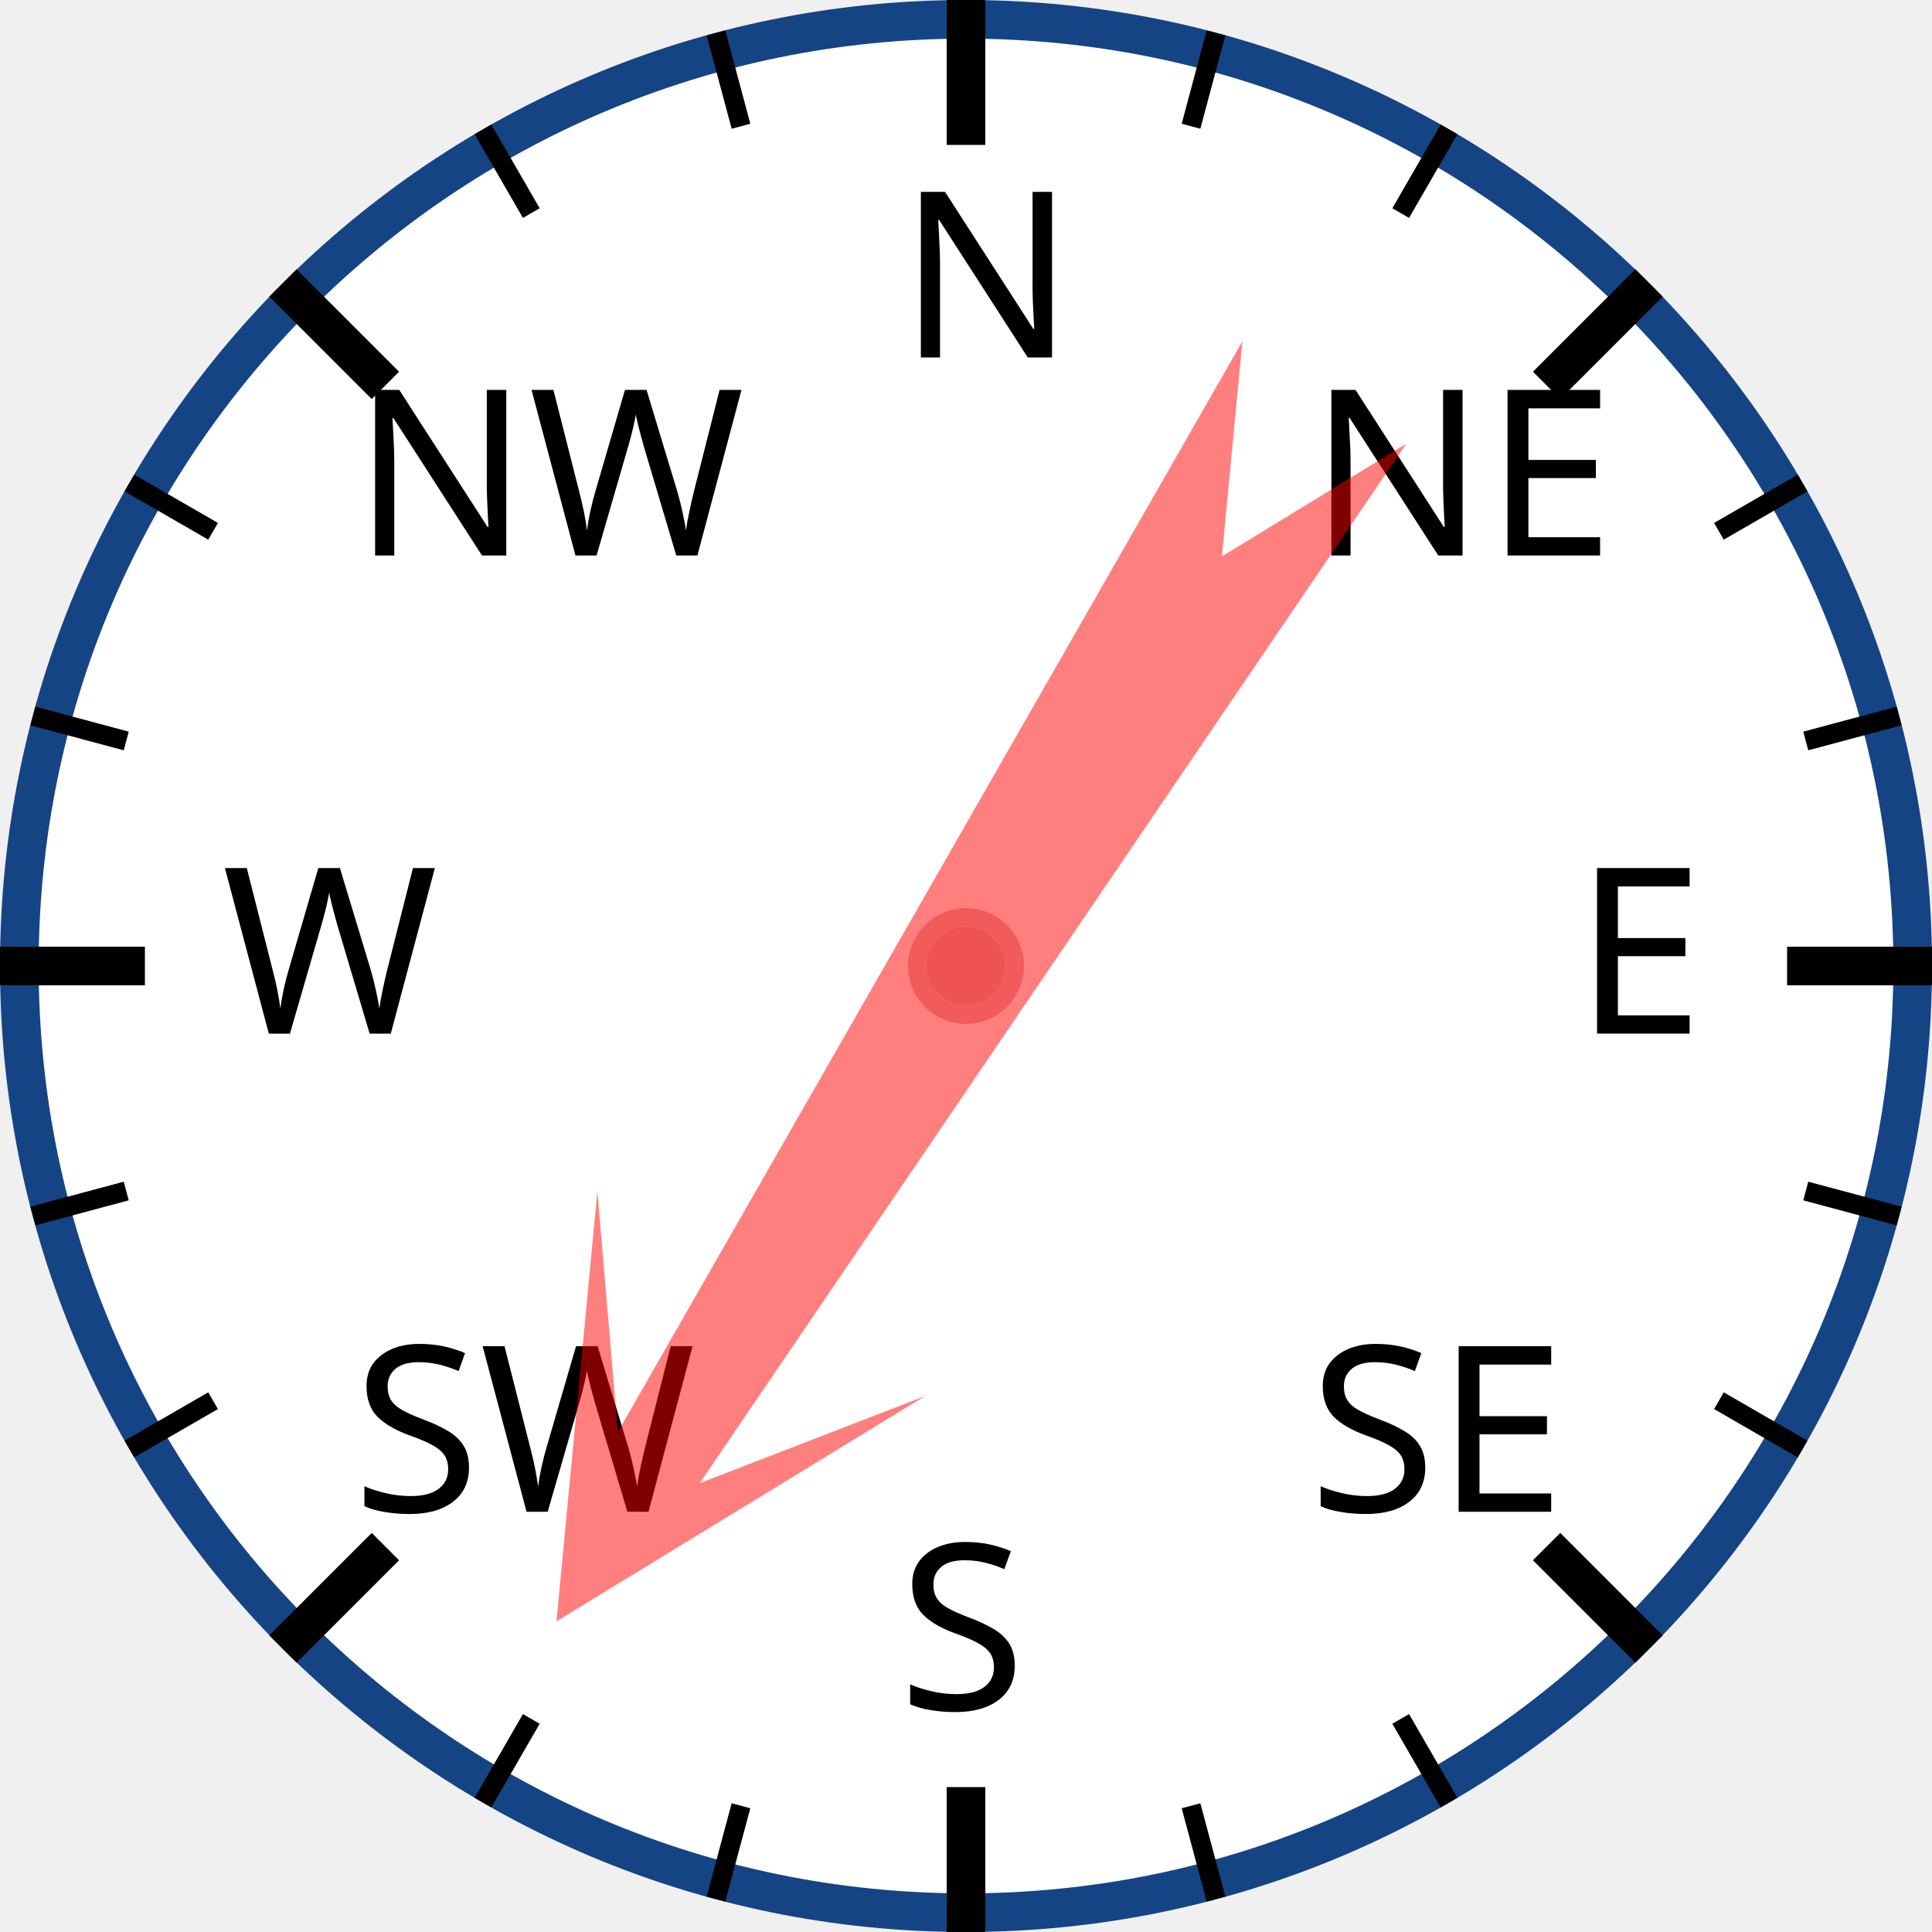
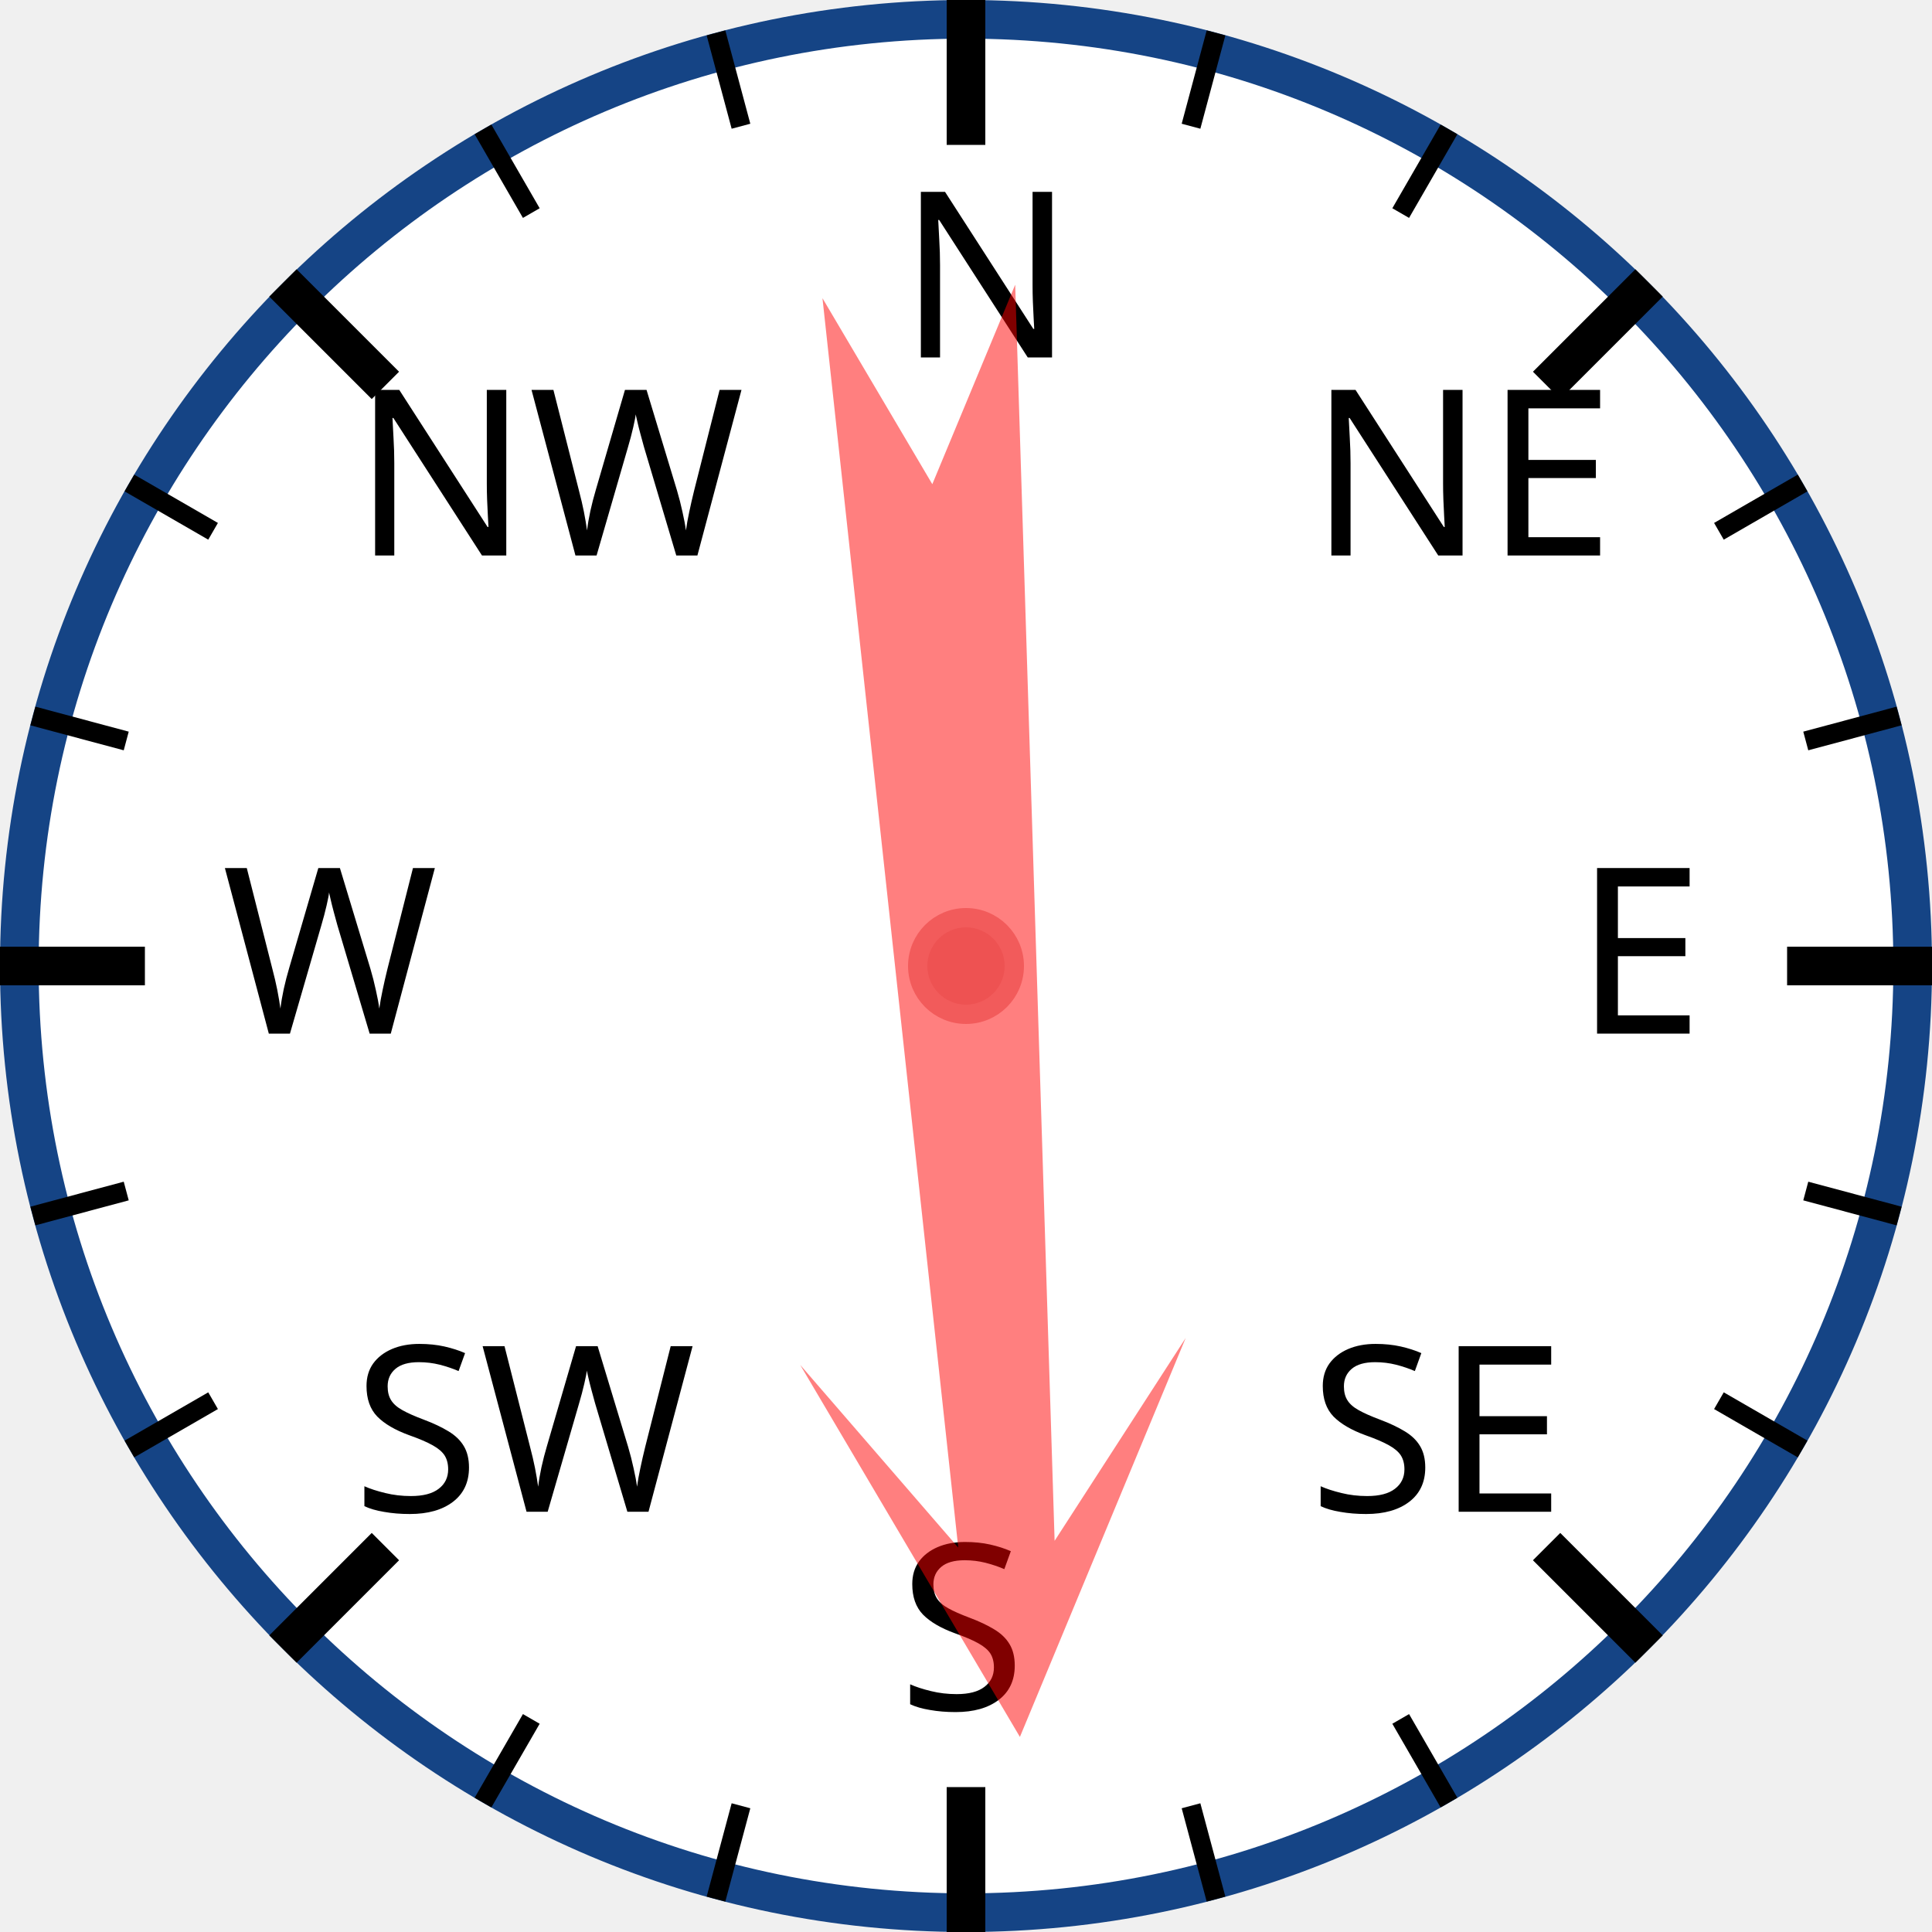
<svg xmlns="http://www.w3.org/2000/svg" width="120px" height="120px" viewBox="0 0 200 200">
  <circle cx="100" cy="100" r="98" style="fill: white; stroke: #154485; stroke-width: 4;" />
  <text x="93.0" y="37.0" style="font-family: sans-serif; font-size: 18pt;">N</text>
  <line x1="100.0" y1="0.0" x2="100.0" y2="15.0" style="stroke: black; stroke-width: 4;" />
  <line x1="74.118" y1="3.407" x2="76.706" y2="13.067" style="stroke: black; stroke-width: 2;" />
  <line x1="50" y1="13.397" x2="55" y2="22.058" style="stroke: black; stroke-width: 2;" />
  <text x="36.503" y="57.503" style="font-family: sans-serif; font-size: 18pt;">NW</text>
  <line x1="29.289" y1="29.289" x2="39.896" y2="39.896" style="stroke: black; stroke-width: 4;" />
  <line x1="13.397" y1="50" x2="22.058" y2="55" style="stroke: black; stroke-width: 2;" />
  <line x1="3.407" y1="74.118" x2="13.067" y2="76.706" style="stroke: black; stroke-width: 2;" />
  <text x="23.0" y="107.0" style="font-family: sans-serif; font-size: 18pt;">W</text>
  <line x1="0.0" y1="100.0" x2="15.0" y2="100.0" style="stroke: black; stroke-width: 4;" />
  <line x1="3.407" y1="125.882" x2="13.067" y2="123.294" style="stroke: black; stroke-width: 2;" />
  <line x1="13.397" y1="150" x2="22.058" y2="145" style="stroke: black; stroke-width: 2;" />
  <text x="36.503" y="156.497" style="font-family: sans-serif; font-size: 18pt;">SW</text>
  <line x1="29.289" y1="170.711" x2="39.896" y2="160.104" style="stroke: black; stroke-width: 4;" />
  <line x1="50" y1="186.603" x2="55" y2="177.942" style="stroke: black; stroke-width: 2;" />
  <line x1="74.118" y1="196.593" x2="76.706" y2="186.933" style="stroke: black; stroke-width: 2;" />
  <text x="93" y="177.0" style="font-family: sans-serif; font-size: 18pt;">S</text>
  <line x1="100" y1="200.0" x2="100" y2="185.0" style="stroke: black; stroke-width: 4;" />
  <line x1="125.882" y1="196.593" x2="123.294" y2="186.933" style="stroke: black; stroke-width: 2;" />
  <line x1="150.0" y1="186.603" x2="145.0" y2="177.942" style="stroke: black; stroke-width: 2;" />
  <text x="135.497" y="156.497" style="font-family: sans-serif; font-size: 18pt;">SE</text>
  <line x1="170.711" y1="170.711" x2="160.104" y2="160.104" style="stroke: black; stroke-width: 4;" />
  <line x1="186.603" y1="150" x2="177.942" y2="145" style="stroke: black; stroke-width: 2;" />
  <line x1="196.593" y1="125.882" x2="186.933" y2="123.294" style="stroke: black; stroke-width: 2;" />
  <text x="163.0" y="107" style="font-family: sans-serif; font-size: 18pt;">E</text>
  <line x1="200.0" y1="100" x2="185.0" y2="100" style="stroke: black; stroke-width: 4;" />
  <line x1="196.593" y1="74.118" x2="186.933" y2="76.706" style="stroke: black; stroke-width: 2;" />
  <line x1="186.603" y1="50" x2="177.942" y2="55" style="stroke: black; stroke-width: 2;" />
  <text x="135.497" y="57.503" style="font-family: sans-serif; font-size: 18pt;">NE</text>
  <line x1="170.711" y1="29.289" x2="160.104" y2="39.896" style="stroke: black; stroke-width: 4;" />
  <line x1="150" y1="13.397" x2="145" y2="22.058" style="stroke: black; stroke-width: 2;" />
  <line x1="125.882" y1="3.407" x2="123.294" y2="13.067" style="stroke: black; stroke-width: 2;" />
-   <polygon points="100 20 120 60 105 40 110 170 100 150 90 170 95 40 80 60" style="fill: red; fill-opacity: 0.5;" transform="rotate(212,100,100)" />
+   <polygon points="100 20 120 60 105 40 110 170 100 150 90 170 95 40 80 60" style="fill: red; fill-opacity: 0.5;" transform="rotate(176,100,100)" />
  <circle cx="100" cy="100" r="5" style="fill: #EE5252; stroke: #F25B5B; stroke-width: 2;" />
</svg>
